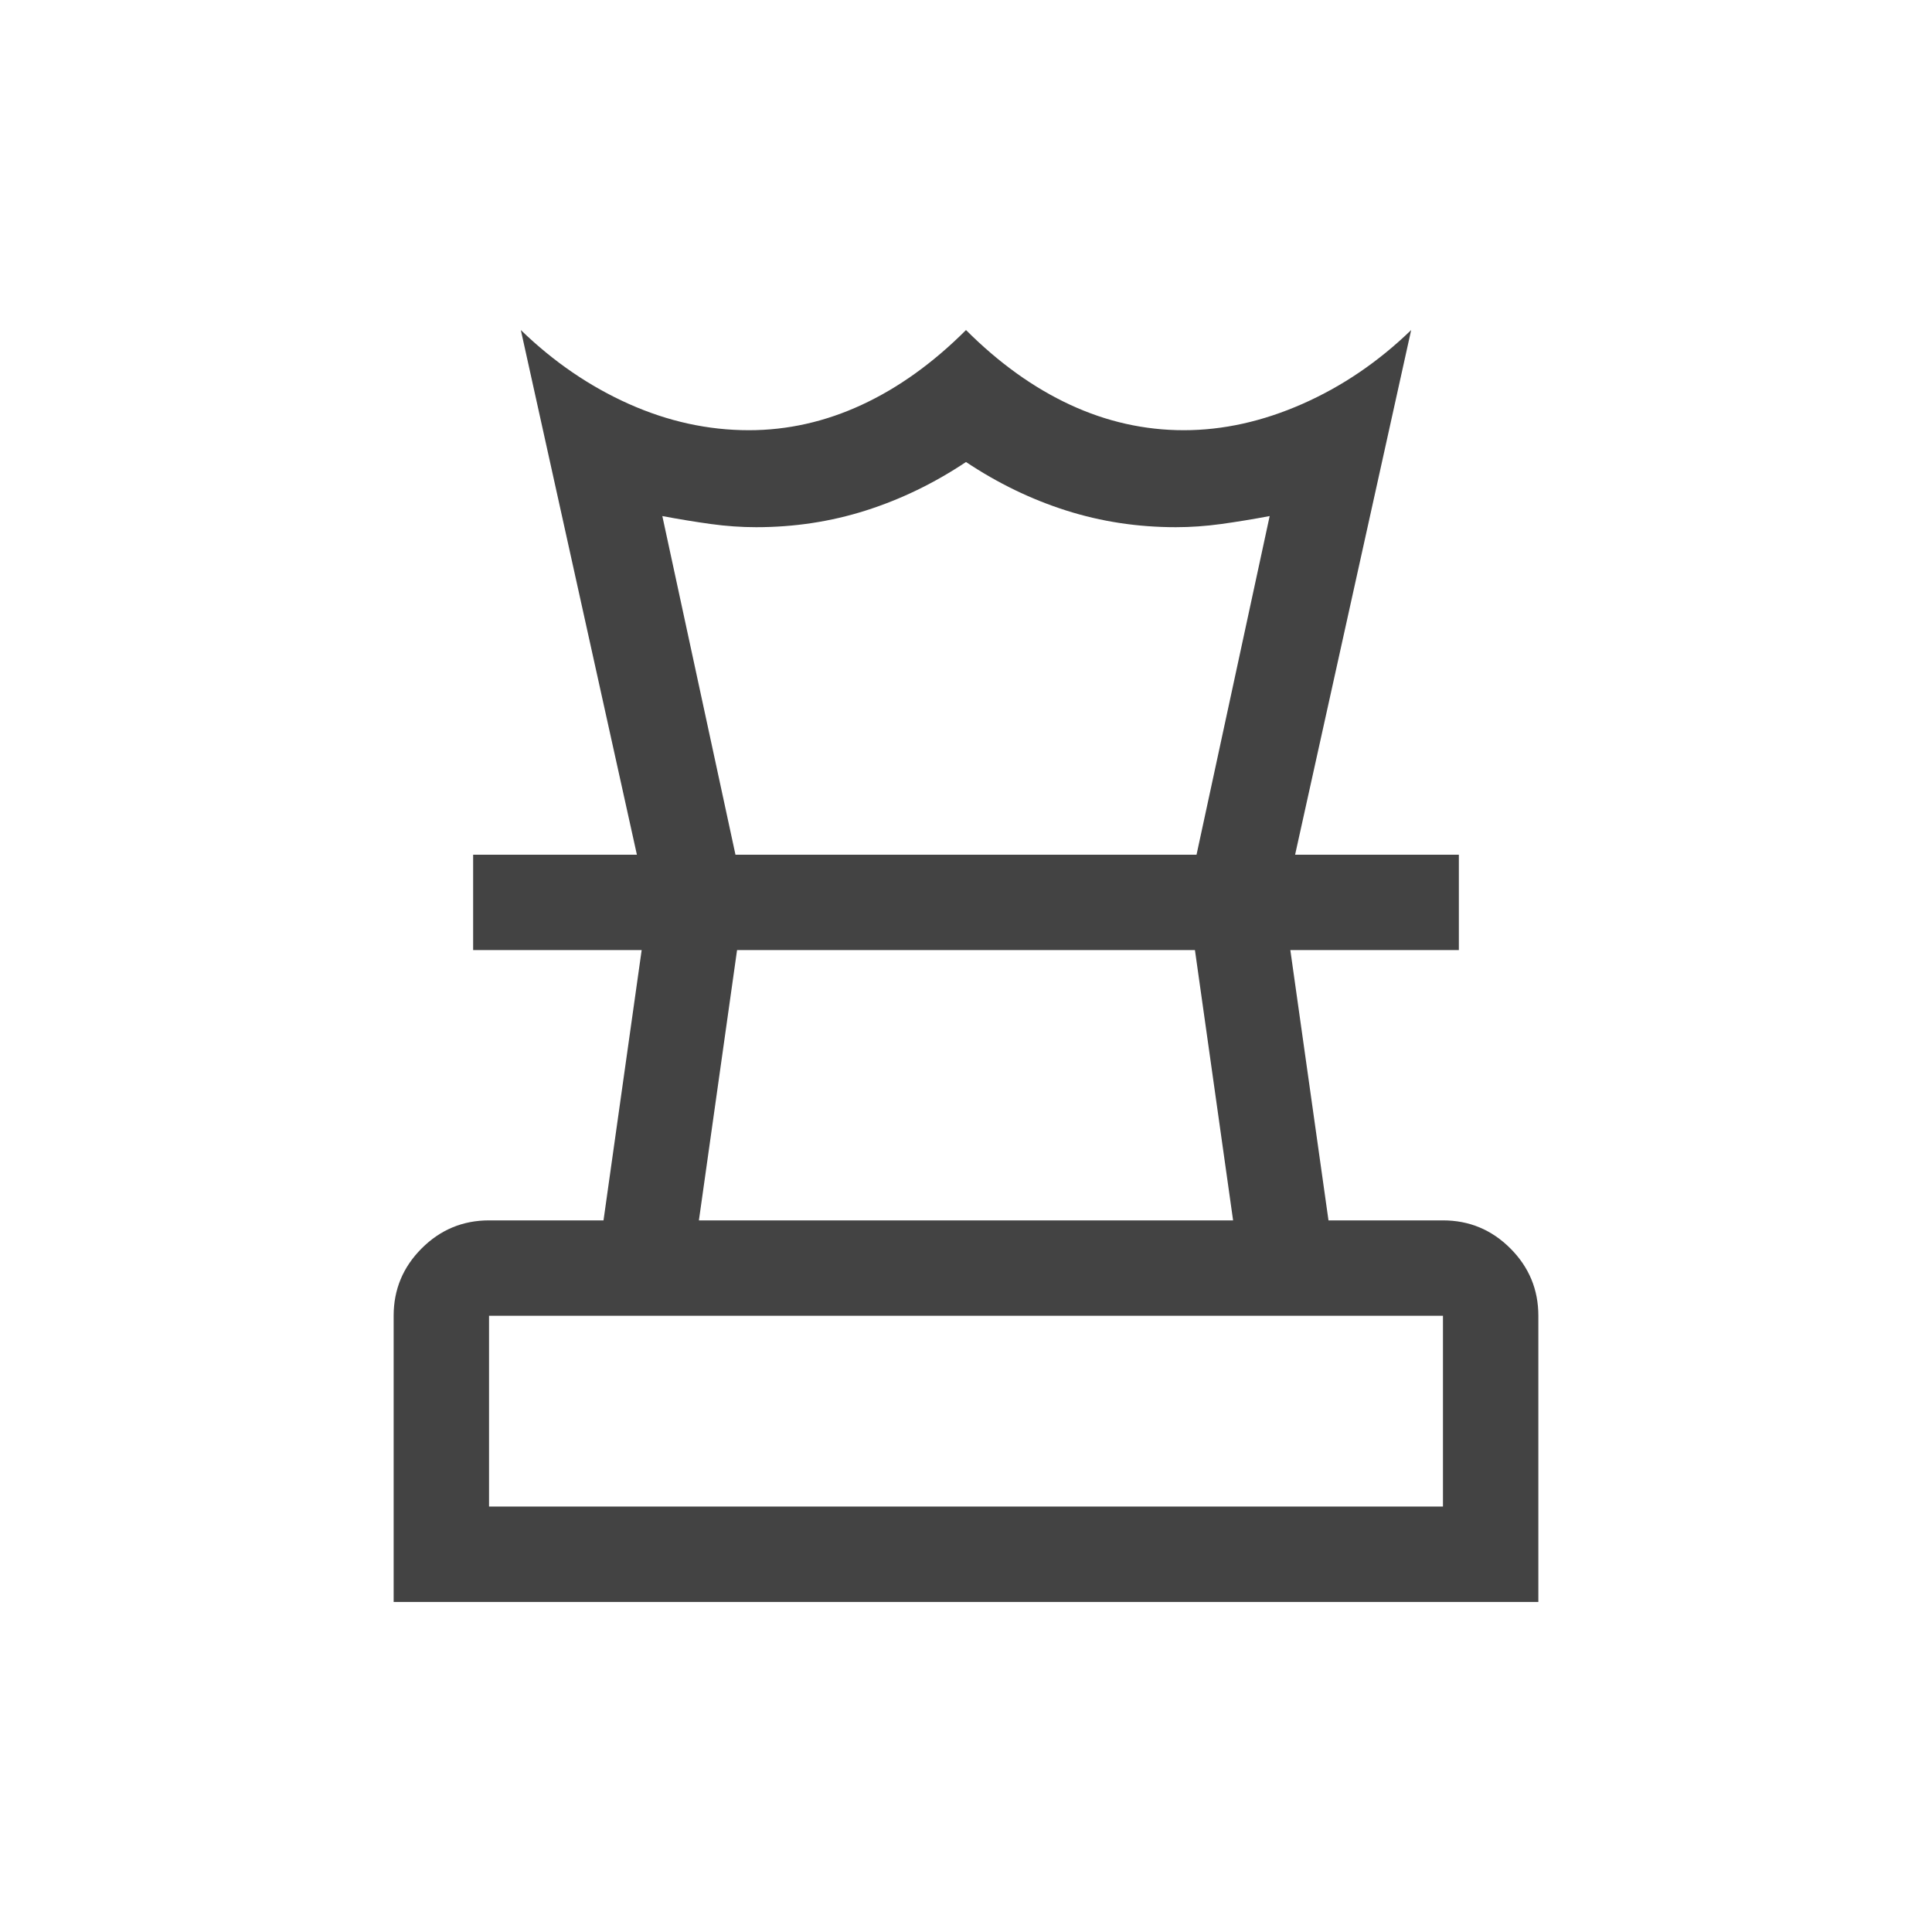
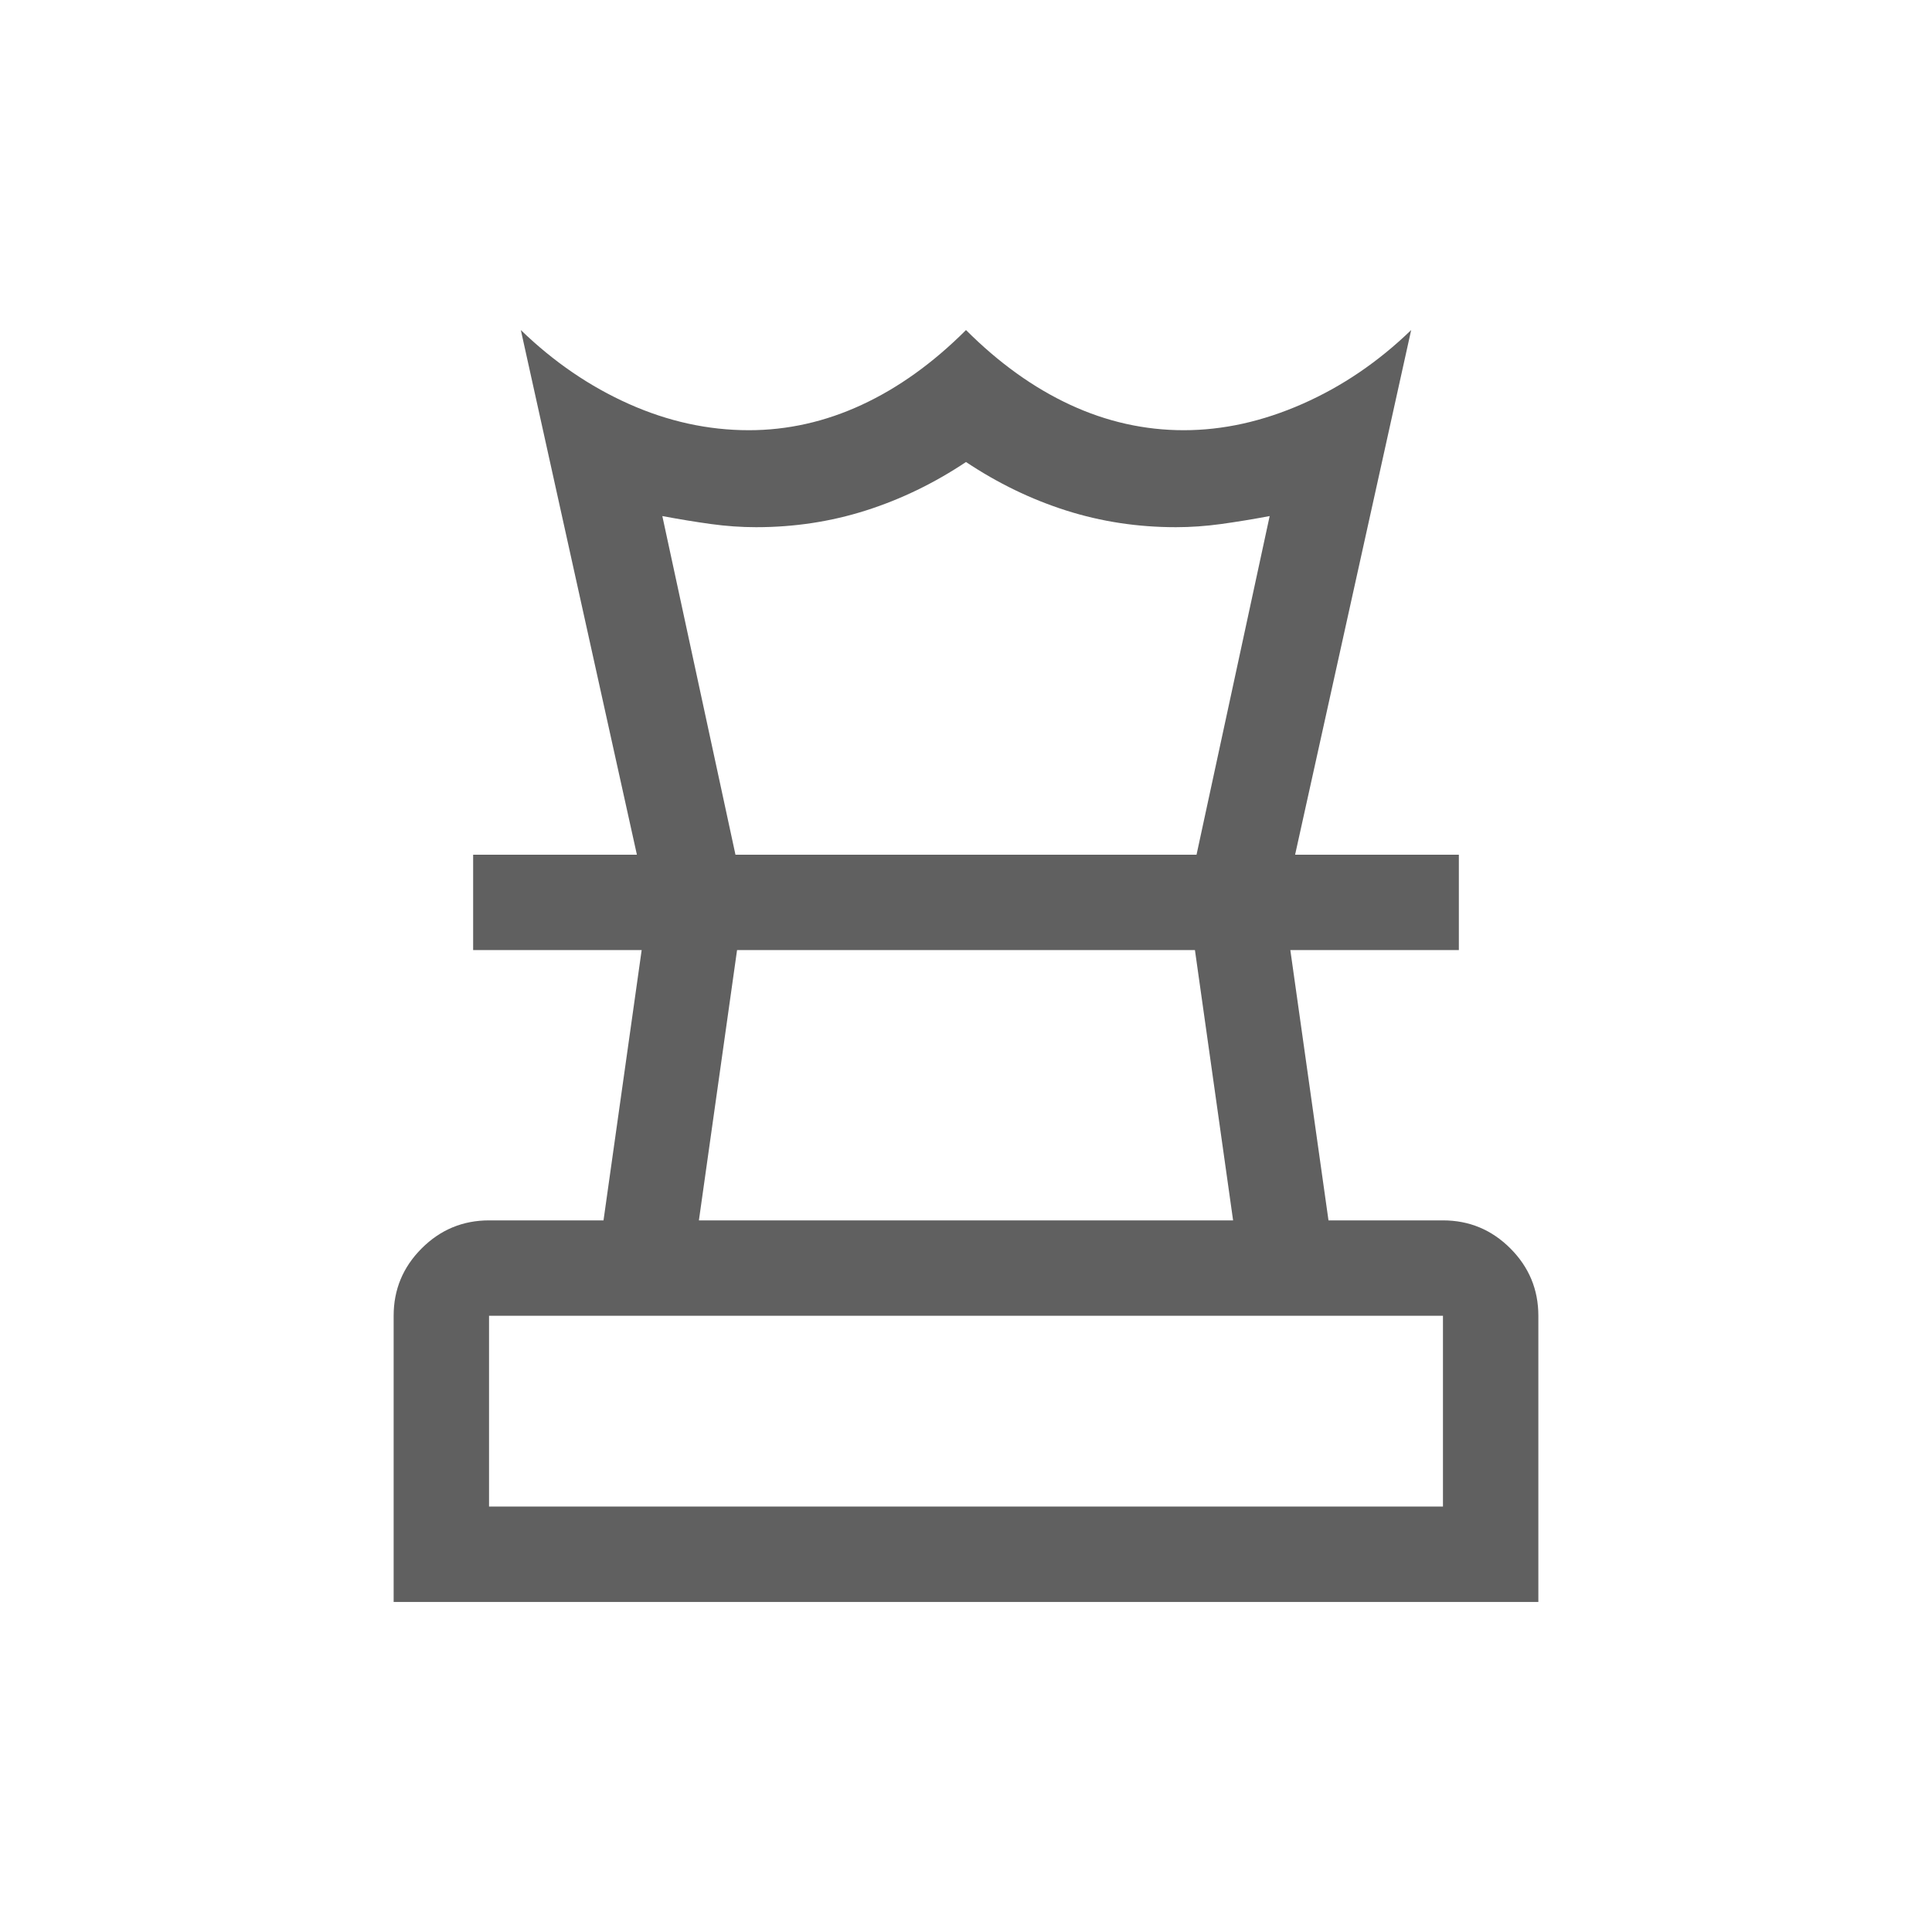
<svg xmlns="http://www.w3.org/2000/svg" height="48px" viewBox="0 -960 960 960" width="48px">
  <style>
    path {
-       fill: #434343;
+       fill: #606060;
    }
  </style>
  <g transform="translate(480 -480) scale(0.79) translate(-480 480)">
    <path d="M180-140h600v-120H180v120Zm132-180h336l-24-170H336l-24 170ZM120-80v-180q0-24.75 17.63-42.38Q155.25-320 180-320h72l24-170H170v-60h620v60H684l24 170h72q24.75 0 42.38 17.62Q840-284.75 840-260v180H120Zm153-470-73-330q31 30 68 46.5t75.41 16.5q36.59 0 71.09-16t65.5-47q31 31 65.5 47t71.5 16q37 0 74.5-16.5T760-880l-73 330h-62l46-213q-16 3-30.5 5t-28.5 2q-36 0-69-10.5T480-797q-30 20-63 30.5T348-756q-14 0-28.5-2t-30.5-5l46 213h-62Zm207 60Zm0-60Zm0 410Z" />
  </g>
</svg>
